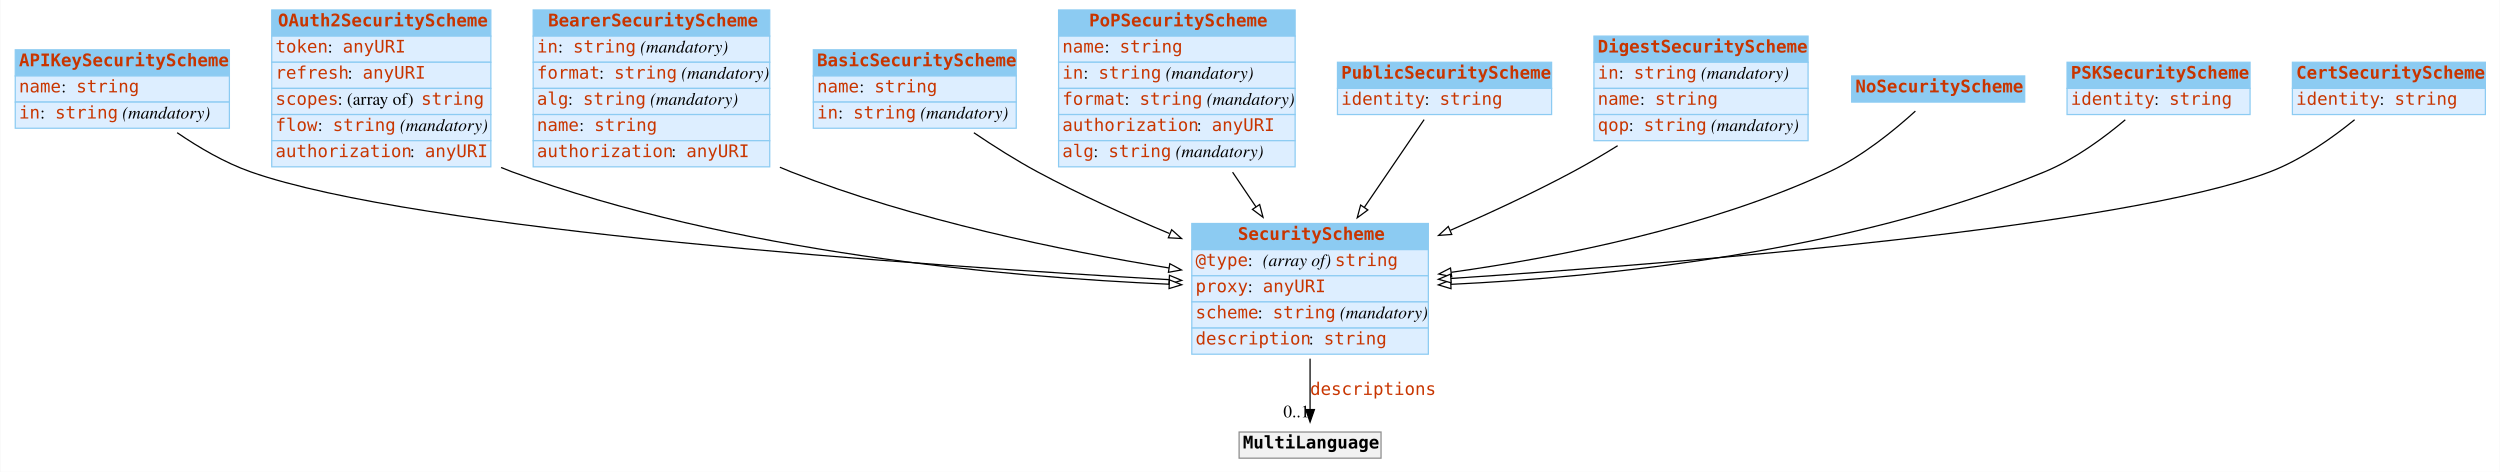
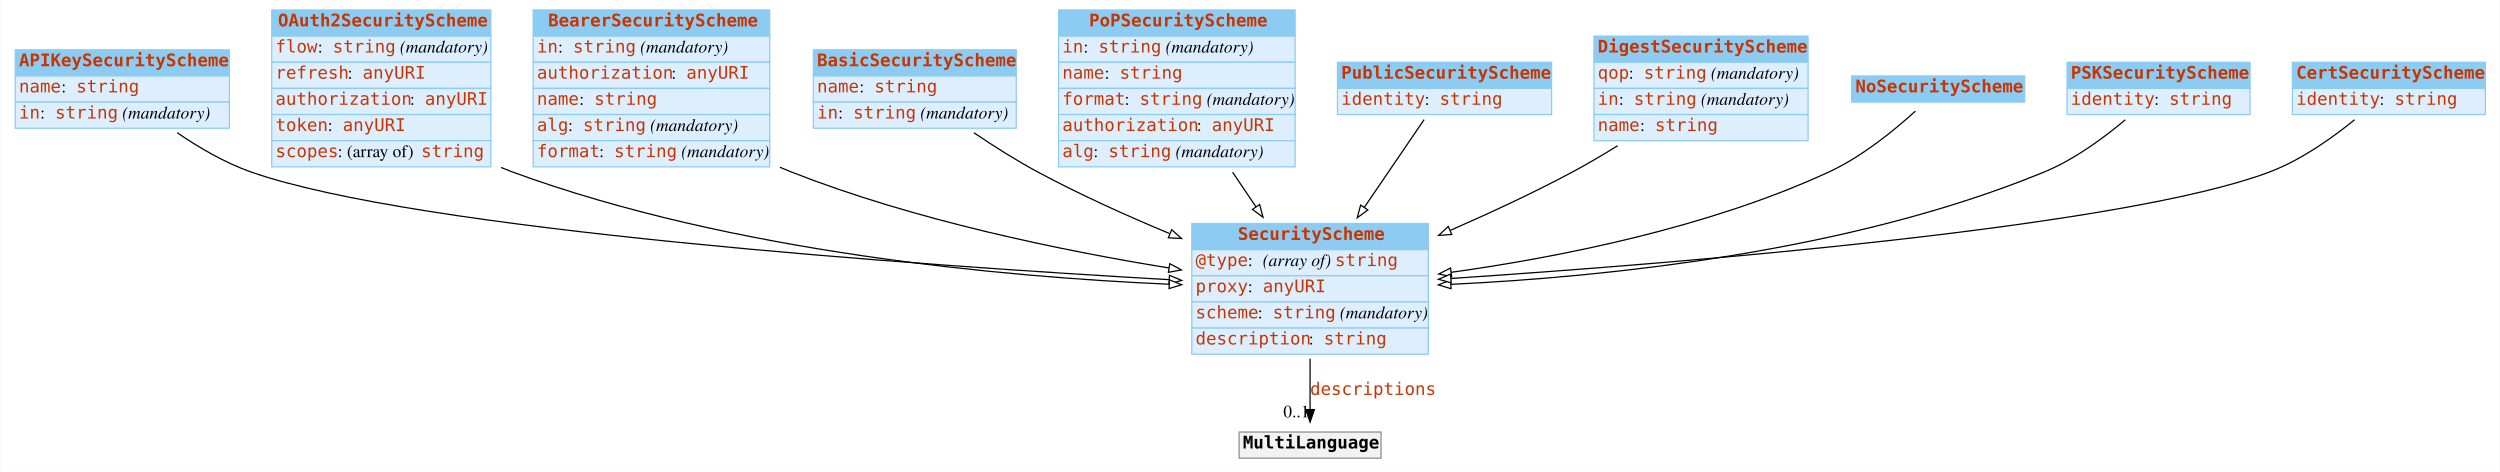
<svg xmlns="http://www.w3.org/2000/svg" width="2008pt" height="379pt" viewBox="0.00 0.00 2007.50 379.00">
  <g id="graph0" class="graph" transform="scale(1 1) rotate(0) translate(4 375)">
    <polygon fill="white" stroke="none" points="-4,4 -4,-375 2003.5,-375 2003.5,4 -4,4" />
    <g id="node1" class="node">
      <polygon fill="#8ccbf2" stroke="none" points="8,-314 8,-335 180,-335 180,-314 8,-314" />
      <polygon fill="none" stroke="#8ccbf2" points="8,-314 8,-335 180,-335 180,-314 8,-314" />
      <text text-anchor="start" x="11" y="-321.8" font-family="mono" font-weight="bold" font-size="14.00" fill="#c83500">APIKeySecurityScheme</text>
      <polygon fill="#ddeeff" stroke="none" points="8,-293 8,-314 180,-314 180,-293 8,-293" />
      <polygon fill="none" stroke="#8ccbf2" points="8,-293 8,-314 180,-314 180,-293 8,-293" />
      <text text-anchor="start" x="11" y="-300.8" font-family="mono" font-size="14.00" fill="#c83500">name</text>
      <text text-anchor="start" x="45" y="-300.8" font-family="Times,serif" font-size="14.00"> : </text>
      <text text-anchor="start" x="57" y="-300.8" font-family="mono" font-size="14.00" fill="#c83500">string</text>
      <polygon fill="#ddeeff" stroke="none" points="8,-272 8,-293 180,-293 180,-272 8,-272" />
      <polygon fill="none" stroke="#8ccbf2" points="8,-272 8,-293 180,-293 180,-272 8,-272" />
      <text text-anchor="start" x="11" y="-279.8" font-family="mono" font-size="14.00" fill="#c83500">in</text>
      <text text-anchor="start" x="28" y="-279.8" font-family="Times,serif" font-size="14.00"> : </text>
      <text text-anchor="start" x="40" y="-279.8" font-family="mono" font-size="14.00" fill="#c83500">string</text>
      <text text-anchor="start" x="90" y="-279.8" font-family="Times,serif" font-size="14.00"> </text>
      <text text-anchor="start" x="94" y="-279.8" font-family="Times,serif" font-style="italic" font-size="14.00">(mandatory)</text>
    </g>
    <g id="node3" class="node">
      <polygon fill="#8ccbf2" stroke="none" points="953,-174.5 953,-195.5 1143,-195.5 1143,-174.5 953,-174.5" />
      <polygon fill="none" stroke="#8ccbf2" points="953,-174.5 953,-195.5 1143,-195.5 1143,-174.5 953,-174.5" />
      <text text-anchor="start" x="990" y="-182.3" font-family="mono" font-weight="bold" font-size="14.00" fill="#c83500">SecurityScheme</text>
      <polygon fill="#ddeeff" stroke="none" points="953,-153.5 953,-174.5 1143,-174.5 1143,-153.5 953,-153.5" />
      <polygon fill="none" stroke="#8ccbf2" points="953,-153.5 953,-174.5 1143,-174.5 1143,-153.5 953,-153.5" />
      <text text-anchor="start" x="956" y="-161.3" font-family="mono" font-size="14.00" fill="#c83500">@type</text>
      <text text-anchor="start" x="998" y="-161.3" font-family="Times,serif" font-size="14.00"> : </text>
      <text text-anchor="start" x="1010" y="-161.3" font-family="Times,serif" font-style="italic" font-size="14.00">(array of) </text>
      <text text-anchor="start" x="1068" y="-161.3" font-family="mono" font-size="14.00" fill="#c83500">string</text>
      <polygon fill="#ddeeff" stroke="none" points="953,-132.5 953,-153.5 1143,-153.5 1143,-132.5 953,-132.5" />
      <polygon fill="none" stroke="#8ccbf2" points="953,-132.5 953,-153.5 1143,-153.5 1143,-132.5 953,-132.5" />
      <text text-anchor="start" x="956" y="-140.3" font-family="mono" font-size="14.00" fill="#c83500">proxy</text>
      <text text-anchor="start" x="998" y="-140.3" font-family="Times,serif" font-size="14.00"> : </text>
      <text text-anchor="start" x="1010" y="-140.3" font-family="mono" font-size="14.00" fill="#c83500">anyURI</text>
      <polygon fill="#ddeeff" stroke="none" points="953,-111.5 953,-132.5 1143,-132.5 1143,-111.5 953,-111.5" />
      <polygon fill="none" stroke="#8ccbf2" points="953,-111.5 953,-132.5 1143,-132.5 1143,-111.5 953,-111.5" />
      <text text-anchor="start" x="956" y="-119.3" font-family="mono" font-size="14.00" fill="#c83500">scheme</text>
      <text text-anchor="start" x="1006" y="-119.3" font-family="Times,serif" font-size="14.00"> : </text>
      <text text-anchor="start" x="1018" y="-119.3" font-family="mono" font-size="14.00" fill="#c83500">string</text>
      <text text-anchor="start" x="1068" y="-119.3" font-family="Times,serif" font-size="14.00"> </text>
      <text text-anchor="start" x="1072" y="-119.3" font-family="Times,serif" font-style="italic" font-size="14.00">(mandatory)</text>
      <polygon fill="#ddeeff" stroke="none" points="953,-90.5 953,-111.5 1143,-111.5 1143,-90.5 953,-90.5" />
      <polygon fill="none" stroke="#8ccbf2" points="953,-90.5 953,-111.5 1143,-111.5 1143,-90.5 953,-90.5" />
      <text text-anchor="start" x="956" y="-98.3" font-family="mono" font-size="14.00" fill="#c83500">description</text>
      <text text-anchor="start" x="1047" y="-98.3" font-family="Times,serif" font-size="14.00"> : </text>
      <text text-anchor="start" x="1059" y="-98.3" font-family="mono" font-size="14.00" fill="#c83500">string</text>
    </g>
    <g id="edge4" class="edge">
      <path fill="none" stroke="black" d="M138.037,-268.424C155.466,-256.499 176.27,-244.311 197,-237 330.28,-189.994 735.241,-161.777 934.632,-150.376" />
      <polygon fill="white" stroke="black" points="935.058,-153.858 944.843,-149.797 934.661,-146.869 935.058,-153.858" />
    </g>
    <g id="node2" class="node">
      <polygon fill="#8ccbf2" stroke="none" points="214,-346 214,-367 390,-367 390,-346 214,-346" />
      <polygon fill="none" stroke="#8ccbf2" points="214,-346 214,-367 390,-367 390,-346 214,-346" />
      <text text-anchor="start" x="219" y="-353.8" font-family="mono" font-weight="bold" font-size="14.00" fill="#c83500">OAuth2SecurityScheme</text>
      <polygon fill="#ddeeff" stroke="none" points="214,-325 214,-346 390,-346 390,-325 214,-325" />
      <polygon fill="none" stroke="#8ccbf2" points="214,-325 214,-346 390,-346 390,-325 214,-325" />
-       <text text-anchor="start" x="217" y="-332.8" font-family="mono" font-size="14.00" fill="#c83500">token</text>
-       <text text-anchor="start" x="259" y="-332.8" font-family="Times,serif" font-size="14.00"> : </text>
-       <text text-anchor="start" x="271" y="-332.8" font-family="mono" font-size="14.00" fill="#c83500">anyURI</text>
+       <text text-anchor="start" x="217" y="-332.8" font-family="mono" font-size="14.00" fill="#c83500">flow</text>
+       <text text-anchor="start" x="251" y="-332.8" font-family="Times,serif" font-size="14.00"> : </text>
+       <text text-anchor="start" x="263" y="-332.8" font-family="mono" font-size="14.00" fill="#c83500">string</text>
+       <text text-anchor="start" x="313" y="-332.8" font-family="Times,serif" font-size="14.00"> </text>
+       <text text-anchor="start" x="317" y="-332.8" font-family="Times,serif" font-style="italic" font-size="14.00">(mandatory)</text>
      <polygon fill="#ddeeff" stroke="none" points="214,-304 214,-325 390,-325 390,-304 214,-304" />
      <polygon fill="none" stroke="#8ccbf2" points="214,-304 214,-325 390,-325 390,-304 214,-304" />
      <text text-anchor="start" x="217" y="-311.8" font-family="mono" font-size="14.00" fill="#c83500">refresh</text>
      <text text-anchor="start" x="275" y="-311.8" font-family="Times,serif" font-size="14.00"> : </text>
      <text text-anchor="start" x="287" y="-311.8" font-family="mono" font-size="14.00" fill="#c83500">anyURI</text>
      <polygon fill="#ddeeff" stroke="none" points="214,-283 214,-304 390,-304 390,-283 214,-283" />
      <polygon fill="none" stroke="#8ccbf2" points="214,-283 214,-304 390,-304 390,-283 214,-283" />
-       <text text-anchor="start" x="217" y="-290.8" font-family="mono" font-size="14.00" fill="#c83500">scopes</text>
-       <text text-anchor="start" x="267" y="-290.8" font-family="Times,serif" font-size="14.00"> : (array of) </text>
-       <text text-anchor="start" x="334" y="-290.8" font-family="mono" font-size="14.00" fill="#c83500">string</text>
+       <text text-anchor="start" x="217" y="-290.8" font-family="mono" font-size="14.00" fill="#c83500">authorization</text>
+       <text text-anchor="start" x="325" y="-290.8" font-family="Times,serif" font-size="14.00"> : </text>
+       <text text-anchor="start" x="337" y="-290.8" font-family="mono" font-size="14.00" fill="#c83500">anyURI</text>
      <polygon fill="#ddeeff" stroke="none" points="214,-262 214,-283 390,-283 390,-262 214,-262" />
      <polygon fill="none" stroke="#8ccbf2" points="214,-262 214,-283 390,-283 390,-262 214,-262" />
-       <text text-anchor="start" x="217" y="-269.8" font-family="mono" font-size="14.00" fill="#c83500">flow</text>
-       <text text-anchor="start" x="251" y="-269.8" font-family="Times,serif" font-size="14.00"> : </text>
-       <text text-anchor="start" x="263" y="-269.8" font-family="mono" font-size="14.00" fill="#c83500">string</text>
-       <text text-anchor="start" x="313" y="-269.8" font-family="Times,serif" font-size="14.00"> </text>
-       <text text-anchor="start" x="317" y="-269.8" font-family="Times,serif" font-style="italic" font-size="14.00">(mandatory)</text>
+       <text text-anchor="start" x="217" y="-269.8" font-family="mono" font-size="14.00" fill="#c83500">token</text>
+       <text text-anchor="start" x="259" y="-269.8" font-family="Times,serif" font-size="14.00"> : </text>
+       <text text-anchor="start" x="271" y="-269.8" font-family="mono" font-size="14.00" fill="#c83500">anyURI</text>
      <polygon fill="#ddeeff" stroke="none" points="214,-241 214,-262 390,-262 390,-241 214,-241" />
      <polygon fill="none" stroke="#8ccbf2" points="214,-241 214,-262 390,-262 390,-241 214,-241" />
-       <text text-anchor="start" x="217" y="-248.8" font-family="mono" font-size="14.00" fill="#c83500">authorization</text>
-       <text text-anchor="start" x="325" y="-248.8" font-family="Times,serif" font-size="14.00"> : </text>
-       <text text-anchor="start" x="337" y="-248.8" font-family="mono" font-size="14.00" fill="#c83500">anyURI</text>
+       <text text-anchor="start" x="217" y="-248.8" font-family="mono" font-size="14.00" fill="#c83500">scopes</text>
+       <text text-anchor="start" x="267" y="-248.8" font-family="Times,serif" font-size="14.00"> : (array of) </text>
+       <text text-anchor="start" x="334" y="-248.8" font-family="mono" font-size="14.00" fill="#c83500">string</text>
    </g>
    <g id="edge10" class="edge">
      <path fill="none" stroke="black" d="M398.204,-240.487C401.134,-239.244 404.07,-238.077 407,-237 583.91,-171.973 803.983,-152.445 934.836,-146.712" />
      <polygon fill="white" stroke="black" points="935.034,-150.206 944.879,-146.291 934.741,-143.213 935.034,-150.206" />
    </g>
    <g id="node12" class="node">
      <polygon fill="#f2f2f2" stroke="none" points="991,-7 991,-28 1105,-28 1105,-7 991,-7" />
      <polygon fill="none" stroke="#8c8c8c" points="991,-7 991,-28 1105,-28 1105,-7 991,-7" />
      <text text-anchor="start" x="994" y="-14.8" font-family="mono" font-weight="bold" font-size="14.00">MultiLanguage</text>
    </g>
    <g id="edge1" class="edge">
      <path fill="none" stroke="black" d="M1048,-86.892C1048,-72.775 1048,-58.225 1048,-46.234" />
      <polygon fill="black" stroke="black" points="1051.5,-46.026 1048,-36.026 1044.5,-46.026 1051.5,-46.026" />
      <text text-anchor="start" x="1048" y="-57.8" font-family="mono" font-size="14.00" fill="#c83500">descriptions</text>
      <text text-anchor="middle" x="1037" y="-39.826" font-family="Times,serif" font-size="14.00">0..1</text>
    </g>
    <g id="node4" class="node">
      <polygon fill="#8ccbf2" stroke="none" points="424,-346 424,-367 614,-367 614,-346 424,-346" />
      <polygon fill="none" stroke="#8ccbf2" points="424,-346 424,-367 614,-367 614,-346 424,-346" />
      <text text-anchor="start" x="436" y="-353.8" font-family="mono" font-weight="bold" font-size="14.00" fill="#c83500">BearerSecurityScheme</text>
      <polygon fill="#ddeeff" stroke="none" points="424,-325 424,-346 614,-346 614,-325 424,-325" />
      <polygon fill="none" stroke="#8ccbf2" points="424,-325 424,-346 614,-346 614,-325 424,-325" />
      <text text-anchor="start" x="427" y="-332.8" font-family="mono" font-size="14.00" fill="#c83500">in</text>
      <text text-anchor="start" x="444" y="-332.8" font-family="Times,serif" font-size="14.00"> : </text>
      <text text-anchor="start" x="456" y="-332.8" font-family="mono" font-size="14.00" fill="#c83500">string</text>
      <text text-anchor="start" x="506" y="-332.8" font-family="Times,serif" font-size="14.00"> </text>
      <text text-anchor="start" x="510" y="-332.8" font-family="Times,serif" font-style="italic" font-size="14.00">(mandatory)</text>
      <polygon fill="#ddeeff" stroke="none" points="424,-304 424,-325 614,-325 614,-304 424,-304" />
      <polygon fill="none" stroke="#8ccbf2" points="424,-304 424,-325 614,-325 614,-304 424,-304" />
-       <text text-anchor="start" x="427" y="-311.8" font-family="mono" font-size="14.00" fill="#c83500">format</text>
-       <text text-anchor="start" x="477" y="-311.8" font-family="Times,serif" font-size="14.00"> : </text>
-       <text text-anchor="start" x="489" y="-311.8" font-family="mono" font-size="14.00" fill="#c83500">string</text>
-       <text text-anchor="start" x="539" y="-311.8" font-family="Times,serif" font-size="14.00"> </text>
-       <text text-anchor="start" x="543" y="-311.8" font-family="Times,serif" font-style="italic" font-size="14.00">(mandatory)</text>
+       <text text-anchor="start" x="427" y="-311.8" font-family="mono" font-size="14.00" fill="#c83500">authorization</text>
+       <text text-anchor="start" x="535" y="-311.8" font-family="Times,serif" font-size="14.00"> : </text>
+       <text text-anchor="start" x="547" y="-311.8" font-family="mono" font-size="14.00" fill="#c83500">anyURI</text>
      <polygon fill="#ddeeff" stroke="none" points="424,-283 424,-304 614,-304 614,-283 424,-283" />
      <polygon fill="none" stroke="#8ccbf2" points="424,-283 424,-304 614,-304 614,-283 424,-283" />
-       <text text-anchor="start" x="427" y="-290.8" font-family="mono" font-size="14.00" fill="#c83500">alg</text>
-       <text text-anchor="start" x="452" y="-290.8" font-family="Times,serif" font-size="14.00"> : </text>
-       <text text-anchor="start" x="464" y="-290.8" font-family="mono" font-size="14.00" fill="#c83500">string</text>
-       <text text-anchor="start" x="514" y="-290.8" font-family="Times,serif" font-size="14.00"> </text>
-       <text text-anchor="start" x="518" y="-290.8" font-family="Times,serif" font-style="italic" font-size="14.00">(mandatory)</text>
+       <text text-anchor="start" x="427" y="-290.8" font-family="mono" font-size="14.00" fill="#c83500">name</text>
+       <text text-anchor="start" x="461" y="-290.8" font-family="Times,serif" font-size="14.00"> : </text>
+       <text text-anchor="start" x="473" y="-290.8" font-family="mono" font-size="14.00" fill="#c83500">string</text>
      <polygon fill="#ddeeff" stroke="none" points="424,-262 424,-283 614,-283 614,-262 424,-262" />
      <polygon fill="none" stroke="#8ccbf2" points="424,-262 424,-283 614,-283 614,-262 424,-262" />
-       <text text-anchor="start" x="427" y="-269.8" font-family="mono" font-size="14.00" fill="#c83500">name</text>
-       <text text-anchor="start" x="461" y="-269.8" font-family="Times,serif" font-size="14.00"> : </text>
-       <text text-anchor="start" x="473" y="-269.8" font-family="mono" font-size="14.00" fill="#c83500">string</text>
+       <text text-anchor="start" x="427" y="-269.8" font-family="mono" font-size="14.00" fill="#c83500">alg</text>
+       <text text-anchor="start" x="452" y="-269.8" font-family="Times,serif" font-size="14.00"> : </text>
+       <text text-anchor="start" x="464" y="-269.8" font-family="mono" font-size="14.00" fill="#c83500">string</text>
+       <text text-anchor="start" x="514" y="-269.8" font-family="Times,serif" font-size="14.00"> </text>
+       <text text-anchor="start" x="518" y="-269.8" font-family="Times,serif" font-style="italic" font-size="14.00">(mandatory)</text>
      <polygon fill="#ddeeff" stroke="none" points="424,-241 424,-262 614,-262 614,-241 424,-241" />
      <polygon fill="none" stroke="#8ccbf2" points="424,-241 424,-262 614,-262 614,-241 424,-241" />
-       <text text-anchor="start" x="427" y="-248.8" font-family="mono" font-size="14.00" fill="#c83500">authorization</text>
-       <text text-anchor="start" x="535" y="-248.8" font-family="Times,serif" font-size="14.00"> : </text>
-       <text text-anchor="start" x="547" y="-248.8" font-family="mono" font-size="14.00" fill="#c83500">anyURI</text>
+       <text text-anchor="start" x="427" y="-248.8" font-family="mono" font-size="14.00" fill="#c83500">format</text>
+       <text text-anchor="start" x="477" y="-248.8" font-family="Times,serif" font-size="14.00"> : </text>
+       <text text-anchor="start" x="489" y="-248.8" font-family="mono" font-size="14.00" fill="#c83500">string</text>
+       <text text-anchor="start" x="539" y="-248.8" font-family="Times,serif" font-size="14.00"> </text>
+       <text text-anchor="start" x="543" y="-248.8" font-family="Times,serif" font-style="italic" font-size="14.00">(mandatory)</text>
    </g>
    <g id="edge6" class="edge">
      <path fill="none" stroke="black" d="M622.151,-240.676C625.107,-239.388 628.06,-238.158 631,-237 730.048,-197.967 849.15,-173.622 934.662,-159.767" />
      <polygon fill="white" stroke="black" points="935.336,-163.204 944.658,-158.171 934.231,-156.292 935.336,-163.204" />
    </g>
    <g id="node5" class="node">
      <polygon fill="#8ccbf2" stroke="none" points="649,-314 649,-335 812,-335 812,-314 649,-314" />
      <polygon fill="none" stroke="#8ccbf2" points="649,-314 649,-335 812,-335 812,-314 649,-314" />
      <text text-anchor="start" x="652" y="-321.8" font-family="mono" font-weight="bold" font-size="14.00" fill="#c83500">BasicSecurityScheme</text>
      <polygon fill="#ddeeff" stroke="none" points="649,-293 649,-314 812,-314 812,-293 649,-293" />
      <polygon fill="none" stroke="#8ccbf2" points="649,-293 649,-314 812,-314 812,-293 649,-293" />
      <text text-anchor="start" x="652" y="-300.8" font-family="mono" font-size="14.00" fill="#c83500">name</text>
      <text text-anchor="start" x="686" y="-300.8" font-family="Times,serif" font-size="14.00"> : </text>
      <text text-anchor="start" x="698" y="-300.8" font-family="mono" font-size="14.00" fill="#c83500">string</text>
      <polygon fill="#ddeeff" stroke="none" points="649,-272 649,-293 812,-293 812,-272 649,-272" />
      <polygon fill="none" stroke="#8ccbf2" points="649,-272 649,-293 812,-293 812,-272 649,-272" />
      <text text-anchor="start" x="652" y="-279.8" font-family="mono" font-size="14.00" fill="#c83500">in</text>
      <text text-anchor="start" x="669" y="-279.8" font-family="Times,serif" font-size="14.00"> : </text>
      <text text-anchor="start" x="681" y="-279.8" font-family="mono" font-size="14.00" fill="#c83500">string</text>
      <text text-anchor="start" x="731" y="-279.8" font-family="Times,serif" font-size="14.00"> </text>
      <text text-anchor="start" x="735" y="-279.8" font-family="Times,serif" font-style="italic" font-size="14.00">(mandatory)</text>
    </g>
    <g id="edge9" class="edge">
      <path fill="none" stroke="black" d="M777.967,-268.388C793.823,-257.668 811.812,-246.253 829,-237 862.551,-218.939 900.385,-201.875 935.049,-187.437" />
      <polygon fill="white" stroke="black" points="936.829,-190.489 944.735,-183.436 934.157,-184.019 936.829,-190.489" />
    </g>
    <g id="node6" class="node">
      <polygon fill="#8ccbf2" stroke="none" points="846,-346 846,-367 1036,-367 1036,-346 846,-346" />
      <polygon fill="none" stroke="#8ccbf2" points="846,-346 846,-367 1036,-367 1036,-346 846,-346" />
      <text text-anchor="start" x="870.5" y="-353.8" font-family="mono" font-weight="bold" font-size="14.00" fill="#c83500">PoPSecurityScheme</text>
      <polygon fill="#ddeeff" stroke="none" points="846,-325 846,-346 1036,-346 1036,-325 846,-325" />
      <polygon fill="none" stroke="#8ccbf2" points="846,-325 846,-346 1036,-346 1036,-325 846,-325" />
-       <text text-anchor="start" x="849" y="-332.8" font-family="mono" font-size="14.00" fill="#c83500">name</text>
-       <text text-anchor="start" x="883" y="-332.8" font-family="Times,serif" font-size="14.00"> : </text>
-       <text text-anchor="start" x="895" y="-332.8" font-family="mono" font-size="14.00" fill="#c83500">string</text>
+       <text text-anchor="start" x="849" y="-332.8" font-family="mono" font-size="14.00" fill="#c83500">in</text>
+       <text text-anchor="start" x="866" y="-332.8" font-family="Times,serif" font-size="14.00"> : </text>
+       <text text-anchor="start" x="878" y="-332.8" font-family="mono" font-size="14.00" fill="#c83500">string</text>
+       <text text-anchor="start" x="928" y="-332.8" font-family="Times,serif" font-size="14.00"> </text>
+       <text text-anchor="start" x="932" y="-332.8" font-family="Times,serif" font-style="italic" font-size="14.00">(mandatory)</text>
      <polygon fill="#ddeeff" stroke="none" points="846,-304 846,-325 1036,-325 1036,-304 846,-304" />
      <polygon fill="none" stroke="#8ccbf2" points="846,-304 846,-325 1036,-325 1036,-304 846,-304" />
-       <text text-anchor="start" x="849" y="-311.8" font-family="mono" font-size="14.00" fill="#c83500">in</text>
-       <text text-anchor="start" x="866" y="-311.8" font-family="Times,serif" font-size="14.00"> : </text>
-       <text text-anchor="start" x="878" y="-311.8" font-family="mono" font-size="14.00" fill="#c83500">string</text>
-       <text text-anchor="start" x="928" y="-311.8" font-family="Times,serif" font-size="14.00"> </text>
-       <text text-anchor="start" x="932" y="-311.8" font-family="Times,serif" font-style="italic" font-size="14.00">(mandatory)</text>
+       <text text-anchor="start" x="849" y="-311.8" font-family="mono" font-size="14.00" fill="#c83500">name</text>
+       <text text-anchor="start" x="883" y="-311.8" font-family="Times,serif" font-size="14.00"> : </text>
+       <text text-anchor="start" x="895" y="-311.8" font-family="mono" font-size="14.00" fill="#c83500">string</text>
      <polygon fill="#ddeeff" stroke="none" points="846,-283 846,-304 1036,-304 1036,-283 846,-283" />
      <polygon fill="none" stroke="#8ccbf2" points="846,-283 846,-304 1036,-304 1036,-283 846,-283" />
      <text text-anchor="start" x="849" y="-290.8" font-family="mono" font-size="14.00" fill="#c83500">format</text>
      <text text-anchor="start" x="899" y="-290.8" font-family="Times,serif" font-size="14.00"> : </text>
      <text text-anchor="start" x="911" y="-290.8" font-family="mono" font-size="14.00" fill="#c83500">string</text>
      <text text-anchor="start" x="961" y="-290.8" font-family="Times,serif" font-size="14.00"> </text>
      <text text-anchor="start" x="965" y="-290.8" font-family="Times,serif" font-style="italic" font-size="14.00">(mandatory)</text>
      <polygon fill="#ddeeff" stroke="none" points="846,-262 846,-283 1036,-283 1036,-262 846,-262" />
      <polygon fill="none" stroke="#8ccbf2" points="846,-262 846,-283 1036,-283 1036,-262 846,-262" />
      <text text-anchor="start" x="849" y="-269.8" font-family="mono" font-size="14.00" fill="#c83500">authorization</text>
      <text text-anchor="start" x="957" y="-269.8" font-family="Times,serif" font-size="14.00"> : </text>
      <text text-anchor="start" x="969" y="-269.8" font-family="mono" font-size="14.00" fill="#c83500">anyURI</text>
      <polygon fill="#ddeeff" stroke="none" points="846,-241 846,-262 1036,-262 1036,-241 846,-241" />
      <polygon fill="none" stroke="#8ccbf2" points="846,-241 846,-262 1036,-262 1036,-241 846,-241" />
      <text text-anchor="start" x="849" y="-248.8" font-family="mono" font-size="14.00" fill="#c83500">alg</text>
      <text text-anchor="start" x="874" y="-248.8" font-family="Times,serif" font-size="14.00"> : </text>
      <text text-anchor="start" x="886" y="-248.8" font-family="mono" font-size="14.00" fill="#c83500">string</text>
      <text text-anchor="start" x="936" y="-248.8" font-family="Times,serif" font-size="14.00"> </text>
      <text text-anchor="start" x="940" y="-248.8" font-family="Times,serif" font-style="italic" font-size="14.00">(mandatory)</text>
    </g>
    <g id="edge5" class="edge">
      <path fill="none" stroke="black" d="M985.758,-236.7C991.984,-227.477 998.372,-218.014 1004.57,-208.829" />
      <polygon fill="white" stroke="black" points="1007.51,-210.732 1010.21,-200.486 1001.71,-206.816 1007.51,-210.732" />
    </g>
    <g id="node7" class="node">
      <polygon fill="#8ccbf2" stroke="none" points="1070,-304 1070,-325 1242,-325 1242,-304 1070,-304" />
      <polygon fill="none" stroke="#8ccbf2" points="1070,-304 1070,-325 1242,-325 1242,-304 1070,-304" />
      <text text-anchor="start" x="1073" y="-311.8" font-family="mono" font-weight="bold" font-size="14.00" fill="#c83500">PublicSecurityScheme</text>
      <polygon fill="#ddeeff" stroke="none" points="1070,-283 1070,-304 1242,-304 1242,-283 1070,-283" />
      <polygon fill="none" stroke="#8ccbf2" points="1070,-283 1070,-304 1242,-304 1242,-283 1070,-283" />
      <text text-anchor="start" x="1073" y="-290.8" font-family="mono" font-size="14.00" fill="#c83500">identity</text>
      <text text-anchor="start" x="1140" y="-290.8" font-family="Times,serif" font-size="14.00"> : </text>
      <text text-anchor="start" x="1152" y="-290.8" font-family="mono" font-size="14.00" fill="#c83500">string</text>
    </g>
    <g id="edge8" class="edge">
      <path fill="none" stroke="black" d="M1139.6,-278.927C1126.82,-260.176 1108.47,-233.243 1091.54,-208.402" />
      <polygon fill="white" stroke="black" points="1094.39,-206.366 1085.87,-200.073 1088.61,-210.308 1094.39,-206.366" />
    </g>
    <g id="node8" class="node">
      <polygon fill="#8ccbf2" stroke="none" points="1276,-325 1276,-346 1448,-346 1448,-325 1276,-325" />
      <polygon fill="none" stroke="#8ccbf2" points="1276,-325 1276,-346 1448,-346 1448,-325 1276,-325" />
      <text text-anchor="start" x="1279" y="-332.8" font-family="mono" font-weight="bold" font-size="14.00" fill="#c83500">DigestSecurityScheme</text>
      <polygon fill="#ddeeff" stroke="none" points="1276,-304 1276,-325 1448,-325 1448,-304 1276,-304" />
      <polygon fill="none" stroke="#8ccbf2" points="1276,-304 1276,-325 1448,-325 1448,-304 1276,-304" />
-       <text text-anchor="start" x="1279" y="-311.8" font-family="mono" font-size="14.00" fill="#c83500">in</text>
-       <text text-anchor="start" x="1296" y="-311.8" font-family="Times,serif" font-size="14.00"> : </text>
-       <text text-anchor="start" x="1308" y="-311.8" font-family="mono" font-size="14.00" fill="#c83500">string</text>
-       <text text-anchor="start" x="1358" y="-311.8" font-family="Times,serif" font-size="14.00"> </text>
-       <text text-anchor="start" x="1362" y="-311.8" font-family="Times,serif" font-style="italic" font-size="14.00">(mandatory)</text>
+       <text text-anchor="start" x="1279" y="-311.8" font-family="mono" font-size="14.00" fill="#c83500">qop</text>
+       <text text-anchor="start" x="1304" y="-311.8" font-family="Times,serif" font-size="14.00"> : </text>
+       <text text-anchor="start" x="1316" y="-311.8" font-family="mono" font-size="14.00" fill="#c83500">string</text>
+       <text text-anchor="start" x="1366" y="-311.8" font-family="Times,serif" font-size="14.00"> </text>
+       <text text-anchor="start" x="1370" y="-311.8" font-family="Times,serif" font-style="italic" font-size="14.00">(mandatory)</text>
      <polygon fill="#ddeeff" stroke="none" points="1276,-283 1276,-304 1448,-304 1448,-283 1276,-283" />
      <polygon fill="none" stroke="#8ccbf2" points="1276,-283 1276,-304 1448,-304 1448,-283 1276,-283" />
-       <text text-anchor="start" x="1279" y="-290.8" font-family="mono" font-size="14.00" fill="#c83500">name</text>
-       <text text-anchor="start" x="1313" y="-290.8" font-family="Times,serif" font-size="14.00"> : </text>
-       <text text-anchor="start" x="1325" y="-290.8" font-family="mono" font-size="14.00" fill="#c83500">string</text>
+       <text text-anchor="start" x="1279" y="-290.8" font-family="mono" font-size="14.00" fill="#c83500">in</text>
+       <text text-anchor="start" x="1296" y="-290.8" font-family="Times,serif" font-size="14.00"> : </text>
+       <text text-anchor="start" x="1308" y="-290.8" font-family="mono" font-size="14.00" fill="#c83500">string</text>
+       <text text-anchor="start" x="1358" y="-290.8" font-family="Times,serif" font-size="14.00"> </text>
+       <text text-anchor="start" x="1362" y="-290.8" font-family="Times,serif" font-style="italic" font-size="14.00">(mandatory)</text>
      <polygon fill="#ddeeff" stroke="none" points="1276,-262 1276,-283 1448,-283 1448,-262 1276,-262" />
      <polygon fill="none" stroke="#8ccbf2" points="1276,-262 1276,-283 1448,-283 1448,-262 1276,-262" />
-       <text text-anchor="start" x="1279" y="-269.8" font-family="mono" font-size="14.00" fill="#c83500">qop</text>
-       <text text-anchor="start" x="1304" y="-269.8" font-family="Times,serif" font-size="14.00"> : </text>
-       <text text-anchor="start" x="1316" y="-269.8" font-family="mono" font-size="14.00" fill="#c83500">string</text>
-       <text text-anchor="start" x="1366" y="-269.8" font-family="Times,serif" font-size="14.00"> </text>
-       <text text-anchor="start" x="1370" y="-269.8" font-family="Times,serif" font-style="italic" font-size="14.00">(mandatory)</text>
+       <text text-anchor="start" x="1279" y="-269.8" font-family="mono" font-size="14.00" fill="#c83500">name</text>
+       <text text-anchor="start" x="1313" y="-269.8" font-family="Times,serif" font-size="14.00"> : </text>
+       <text text-anchor="start" x="1325" y="-269.8" font-family="mono" font-size="14.00" fill="#c83500">string</text>
    </g>
    <g id="edge7" class="edge">
      <path fill="none" stroke="black" d="M1295.04,-257.965C1283.22,-250.633 1270.89,-243.365 1259,-237 1227.79,-220.291 1192.94,-204.079 1160.69,-190.017" />
      <polygon fill="white" stroke="black" points="1161.79,-186.68 1151.22,-185.917 1159.01,-193.103 1161.79,-186.68" />
    </g>
    <g id="node9" class="node">
      <polygon fill="#8ccbf2" stroke="none" points="1483,-293 1483,-314 1622,-314 1622,-293 1483,-293" />
      <polygon fill="none" stroke="#8ccbf2" points="1483,-293 1483,-314 1622,-314 1622,-293 1483,-293" />
      <text text-anchor="start" x="1486" y="-300.8" font-family="mono" font-weight="bold" font-size="14.00" fill="#c83500">NoSecurityScheme</text>
    </g>
    <g id="edge3" class="edge">
      <path fill="none" stroke="black" d="M1534.19,-285.759C1517.6,-270.66 1491.49,-249.268 1465,-237 1367.91,-192.042 1247.79,-168.378 1161.45,-156.287" />
      <polygon fill="white" stroke="black" points="1161.74,-152.794 1151.36,-154.904 1160.79,-159.729 1161.74,-152.794" />
    </g>
    <g id="node10" class="node">
      <polygon fill="#8ccbf2" stroke="none" points="1656,-304 1656,-325 1803,-325 1803,-304 1656,-304" />
      <polygon fill="none" stroke="#8ccbf2" points="1656,-304 1656,-325 1803,-325 1803,-304 1656,-304" />
      <text text-anchor="start" x="1659" y="-311.8" font-family="mono" font-weight="bold" font-size="14.00" fill="#c83500">PSKSecurityScheme</text>
      <polygon fill="#ddeeff" stroke="none" points="1656,-283 1656,-304 1803,-304 1803,-283 1656,-283" />
      <polygon fill="none" stroke="#8ccbf2" points="1656,-283 1656,-304 1803,-304 1803,-283 1656,-283" />
      <text text-anchor="start" x="1659" y="-290.8" font-family="mono" font-size="14.00" fill="#c83500">identity</text>
      <text text-anchor="start" x="1726" y="-290.8" font-family="Times,serif" font-size="14.00"> : </text>
      <text text-anchor="start" x="1738" y="-290.8" font-family="mono" font-size="14.00" fill="#c83500">string</text>
    </g>
    <g id="edge2" class="edge">
      <path fill="none" stroke="black" d="M1702.78,-278.792C1685.62,-264.332 1661.99,-246.904 1638,-237 1480.93,-172.16 1283.16,-152.43 1161.17,-146.625" />
      <polygon fill="white" stroke="black" points="1161.21,-143.124 1151.07,-146.168 1160.9,-150.117 1161.21,-143.124" />
    </g>
    <g id="node11" class="node">
      <polygon fill="#8ccbf2" stroke="none" points="1837,-304 1837,-325 1992,-325 1992,-304 1837,-304" />
      <polygon fill="none" stroke="#8ccbf2" points="1837,-304 1837,-325 1992,-325 1992,-304 1837,-304" />
      <text text-anchor="start" x="1840" y="-311.8" font-family="mono" font-weight="bold" font-size="14.00" fill="#c83500">CertSecurityScheme</text>
      <polygon fill="#ddeeff" stroke="none" points="1837,-283 1837,-304 1992,-304 1992,-283 1837,-283" />
      <polygon fill="none" stroke="#8ccbf2" points="1837,-283 1837,-304 1992,-304 1992,-283 1837,-283" />
      <text text-anchor="start" x="1840" y="-290.8" font-family="mono" font-size="14.00" fill="#c83500">identity</text>
      <text text-anchor="start" x="1907" y="-290.8" font-family="Times,serif" font-size="14.00"> : </text>
      <text text-anchor="start" x="1919" y="-290.8" font-family="mono" font-size="14.00" fill="#c83500">string</text>
    </g>
    <g id="edge11" class="edge">
      <path fill="none" stroke="black" d="M1886.98,-278.834C1869,-264.198 1844.15,-246.563 1819,-237 1701.37,-192.281 1345.27,-163.592 1161.08,-151.336" />
      <polygon fill="white" stroke="black" points="1161.3,-147.843 1151.09,-150.676 1160.83,-154.828 1161.3,-147.843" />
    </g>
  </g>
</svg>
